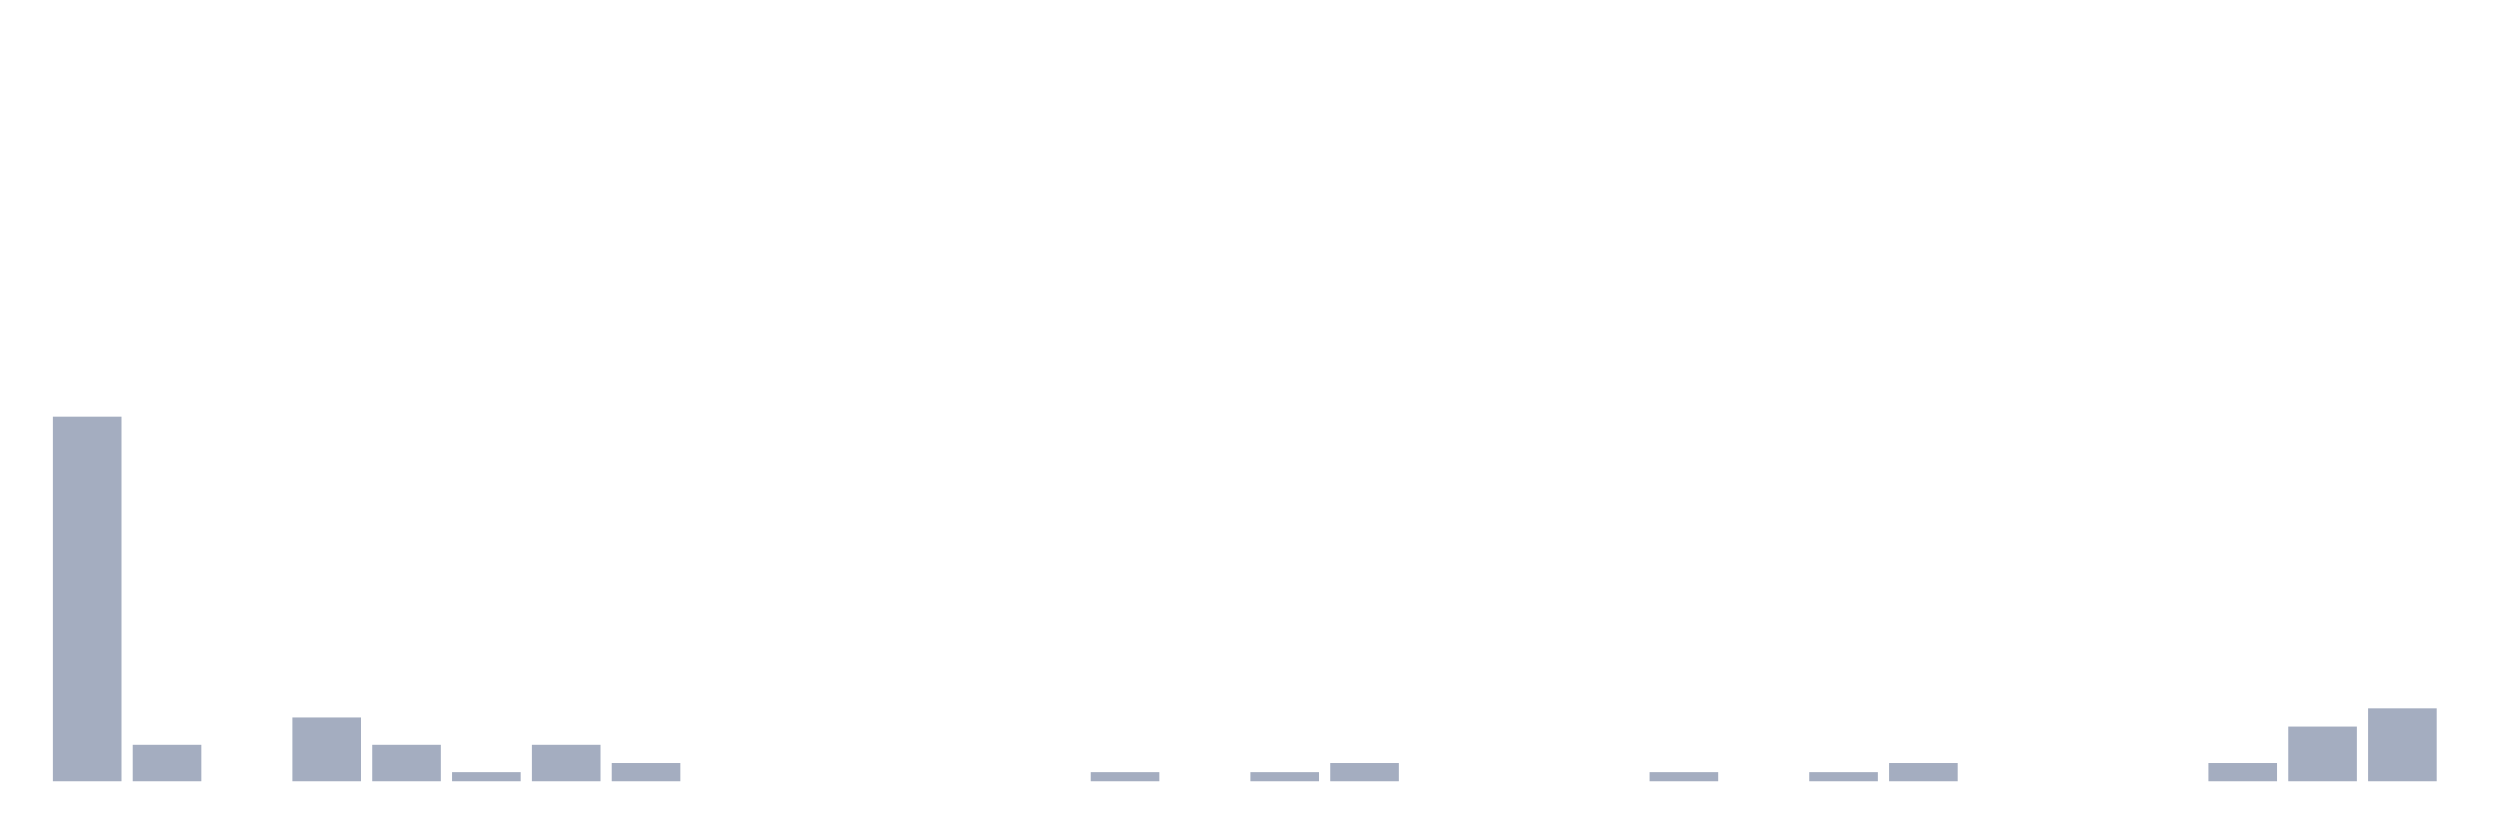
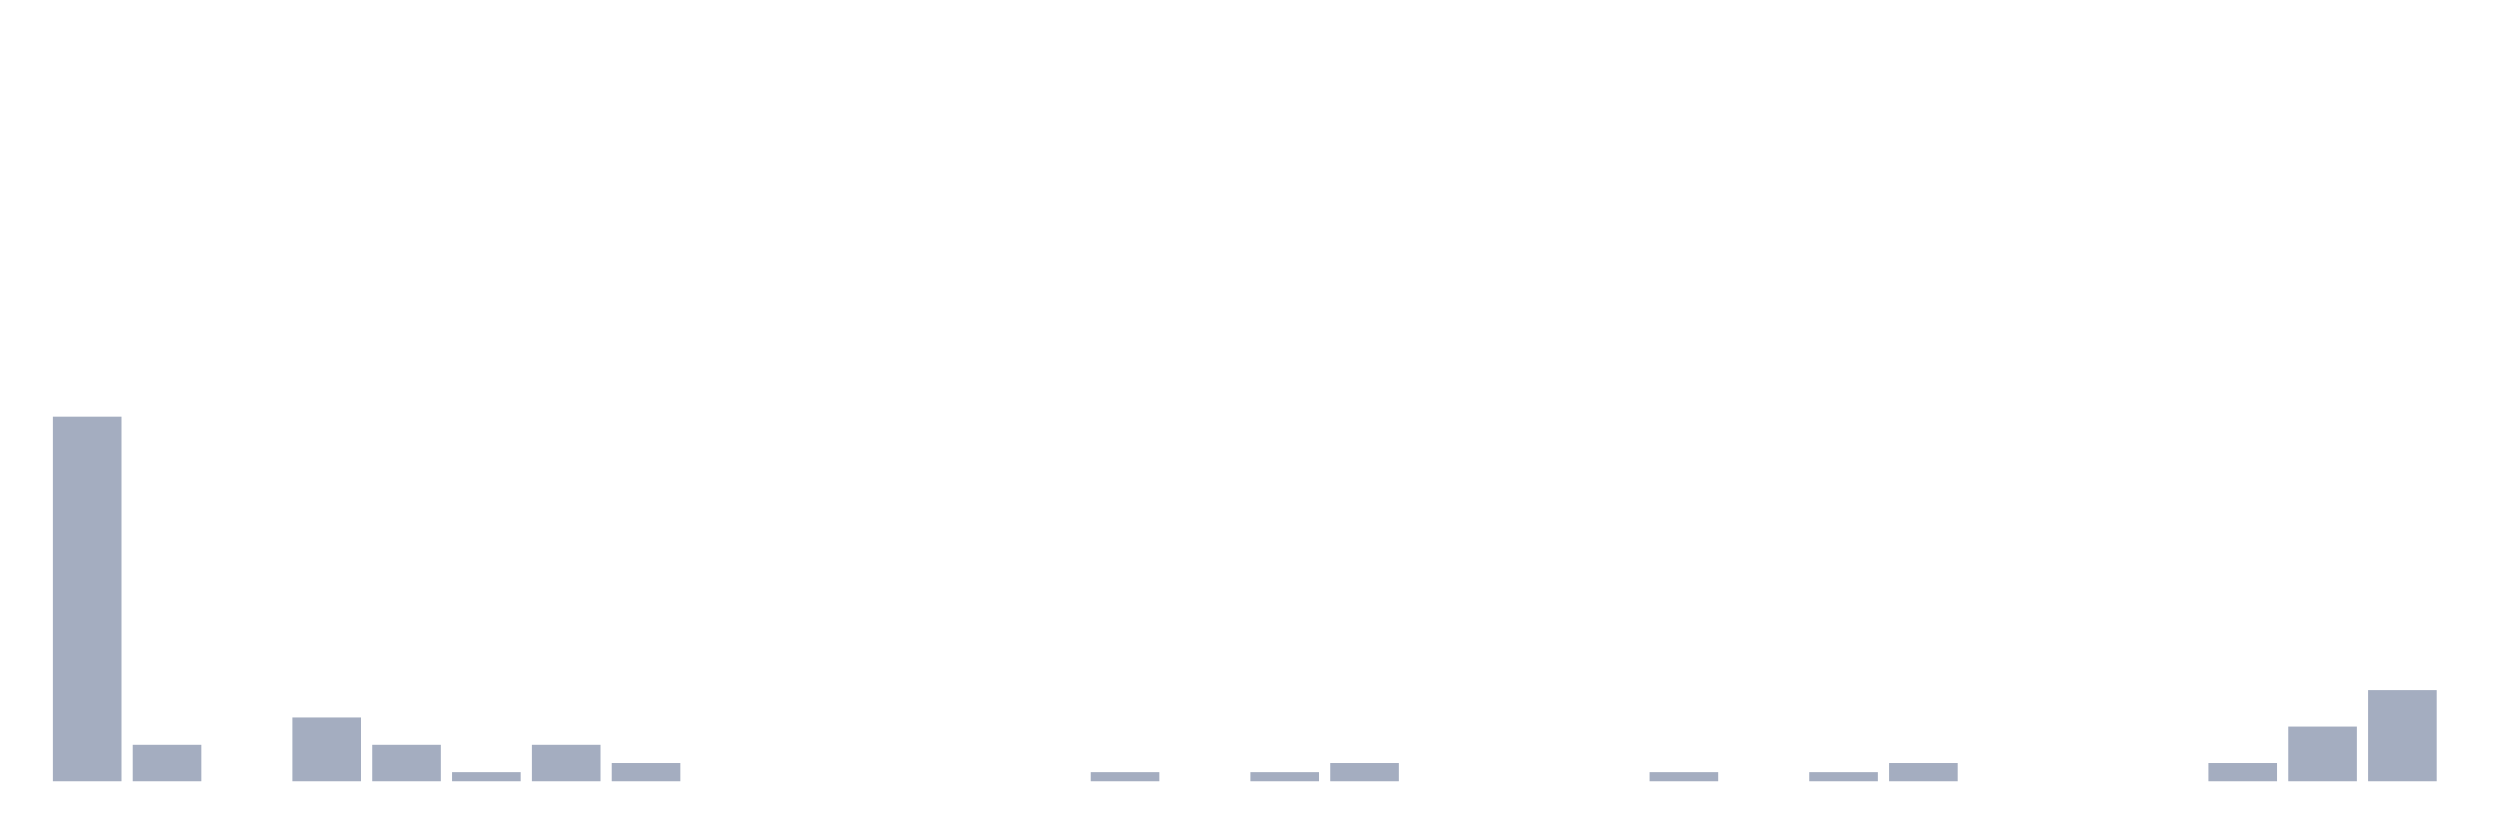
<svg xmlns="http://www.w3.org/2000/svg" viewBox="0 0 480 160">
  <g transform="translate(10,10)">
    <rect class="bar" x="0.153" width="13.175" y="70" height="70" fill="rgb(164,173,192)" />
    <rect class="bar" x="15.482" width="13.175" y="133" height="7" fill="rgb(164,173,192)" />
    <rect class="bar" x="30.81" width="13.175" y="140" height="0" fill="rgb(164,173,192)" />
    <rect class="bar" x="46.138" width="13.175" y="127.75" height="12.25" fill="rgb(164,173,192)" />
    <rect class="bar" x="61.466" width="13.175" y="133" height="7" fill="rgb(164,173,192)" />
    <rect class="bar" x="76.794" width="13.175" y="138.25" height="1.75" fill="rgb(164,173,192)" />
    <rect class="bar" x="92.123" width="13.175" y="133" height="7" fill="rgb(164,173,192)" />
    <rect class="bar" x="107.451" width="13.175" y="136.5" height="3.5" fill="rgb(164,173,192)" />
    <rect class="bar" x="122.779" width="13.175" y="140" height="0" fill="rgb(164,173,192)" />
    <rect class="bar" x="138.107" width="13.175" y="140" height="0" fill="rgb(164,173,192)" />
    <rect class="bar" x="153.436" width="13.175" y="140" height="0" fill="rgb(164,173,192)" />
    <rect class="bar" x="168.764" width="13.175" y="140" height="0" fill="rgb(164,173,192)" />
    <rect class="bar" x="184.092" width="13.175" y="140" height="0" fill="rgb(164,173,192)" />
    <rect class="bar" x="199.42" width="13.175" y="138.25" height="1.75" fill="rgb(164,173,192)" />
    <rect class="bar" x="214.748" width="13.175" y="140" height="0" fill="rgb(164,173,192)" />
    <rect class="bar" x="230.077" width="13.175" y="138.25" height="1.75" fill="rgb(164,173,192)" />
    <rect class="bar" x="245.405" width="13.175" y="136.5" height="3.5" fill="rgb(164,173,192)" />
    <rect class="bar" x="260.733" width="13.175" y="140" height="0" fill="rgb(164,173,192)" />
    <rect class="bar" x="276.061" width="13.175" y="140" height="0" fill="rgb(164,173,192)" />
    <rect class="bar" x="291.39" width="13.175" y="140" height="0" fill="rgb(164,173,192)" />
    <rect class="bar" x="306.718" width="13.175" y="138.25" height="1.75" fill="rgb(164,173,192)" />
    <rect class="bar" x="322.046" width="13.175" y="140" height="0" fill="rgb(164,173,192)" />
    <rect class="bar" x="337.374" width="13.175" y="138.25" height="1.75" fill="rgb(164,173,192)" />
    <rect class="bar" x="352.702" width="13.175" y="136.5" height="3.5" fill="rgb(164,173,192)" />
    <rect class="bar" x="368.031" width="13.175" y="140" height="0" fill="rgb(164,173,192)" />
    <rect class="bar" x="383.359" width="13.175" y="140" height="0" fill="rgb(164,173,192)" />
    <rect class="bar" x="398.687" width="13.175" y="140" height="0" fill="rgb(164,173,192)" />
    <rect class="bar" x="414.015" width="13.175" y="136.5" height="3.5" fill="rgb(164,173,192)" />
    <rect class="bar" x="429.344" width="13.175" y="129.5" height="10.5" fill="rgb(164,173,192)" />
-     <rect class="bar" x="444.672" width="13.175" y="126" height="14" fill="rgb(164,173,192)" />
+     <rect class="bar" x="444.672" width="13.175" y="122.5" height="17.5" fill="rgb(164,173,192)" />
  </g>
</svg>
